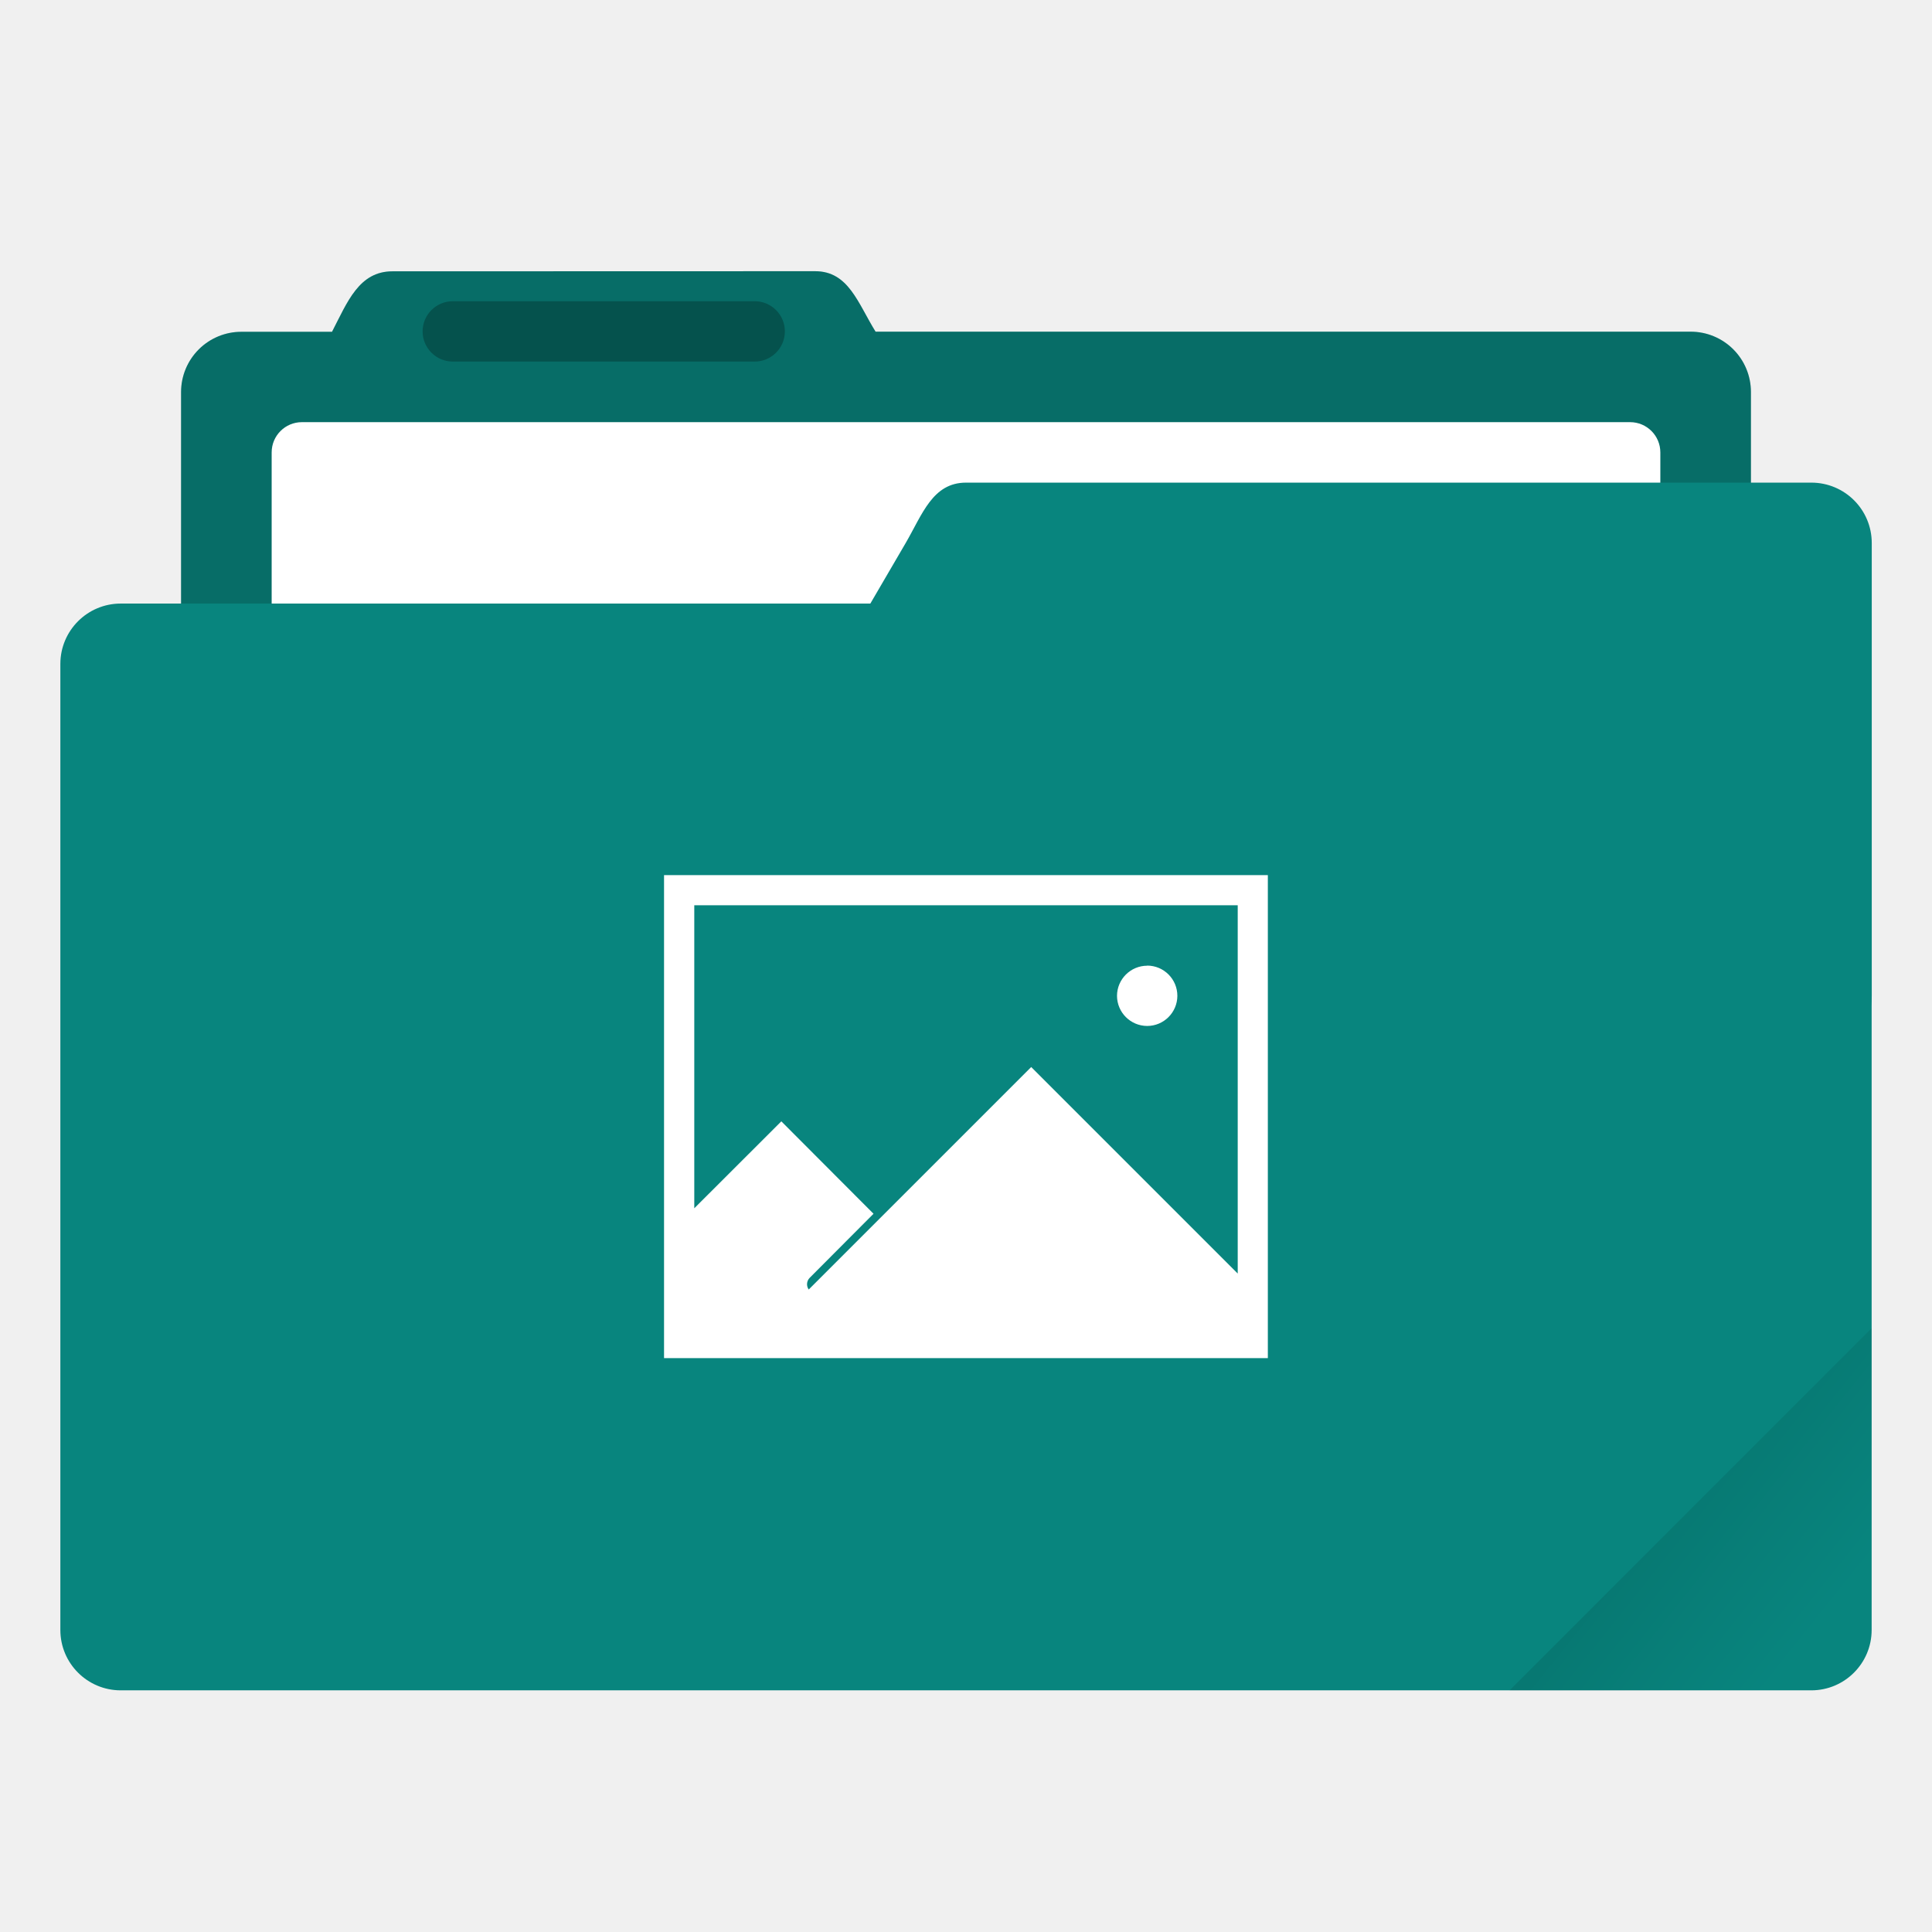
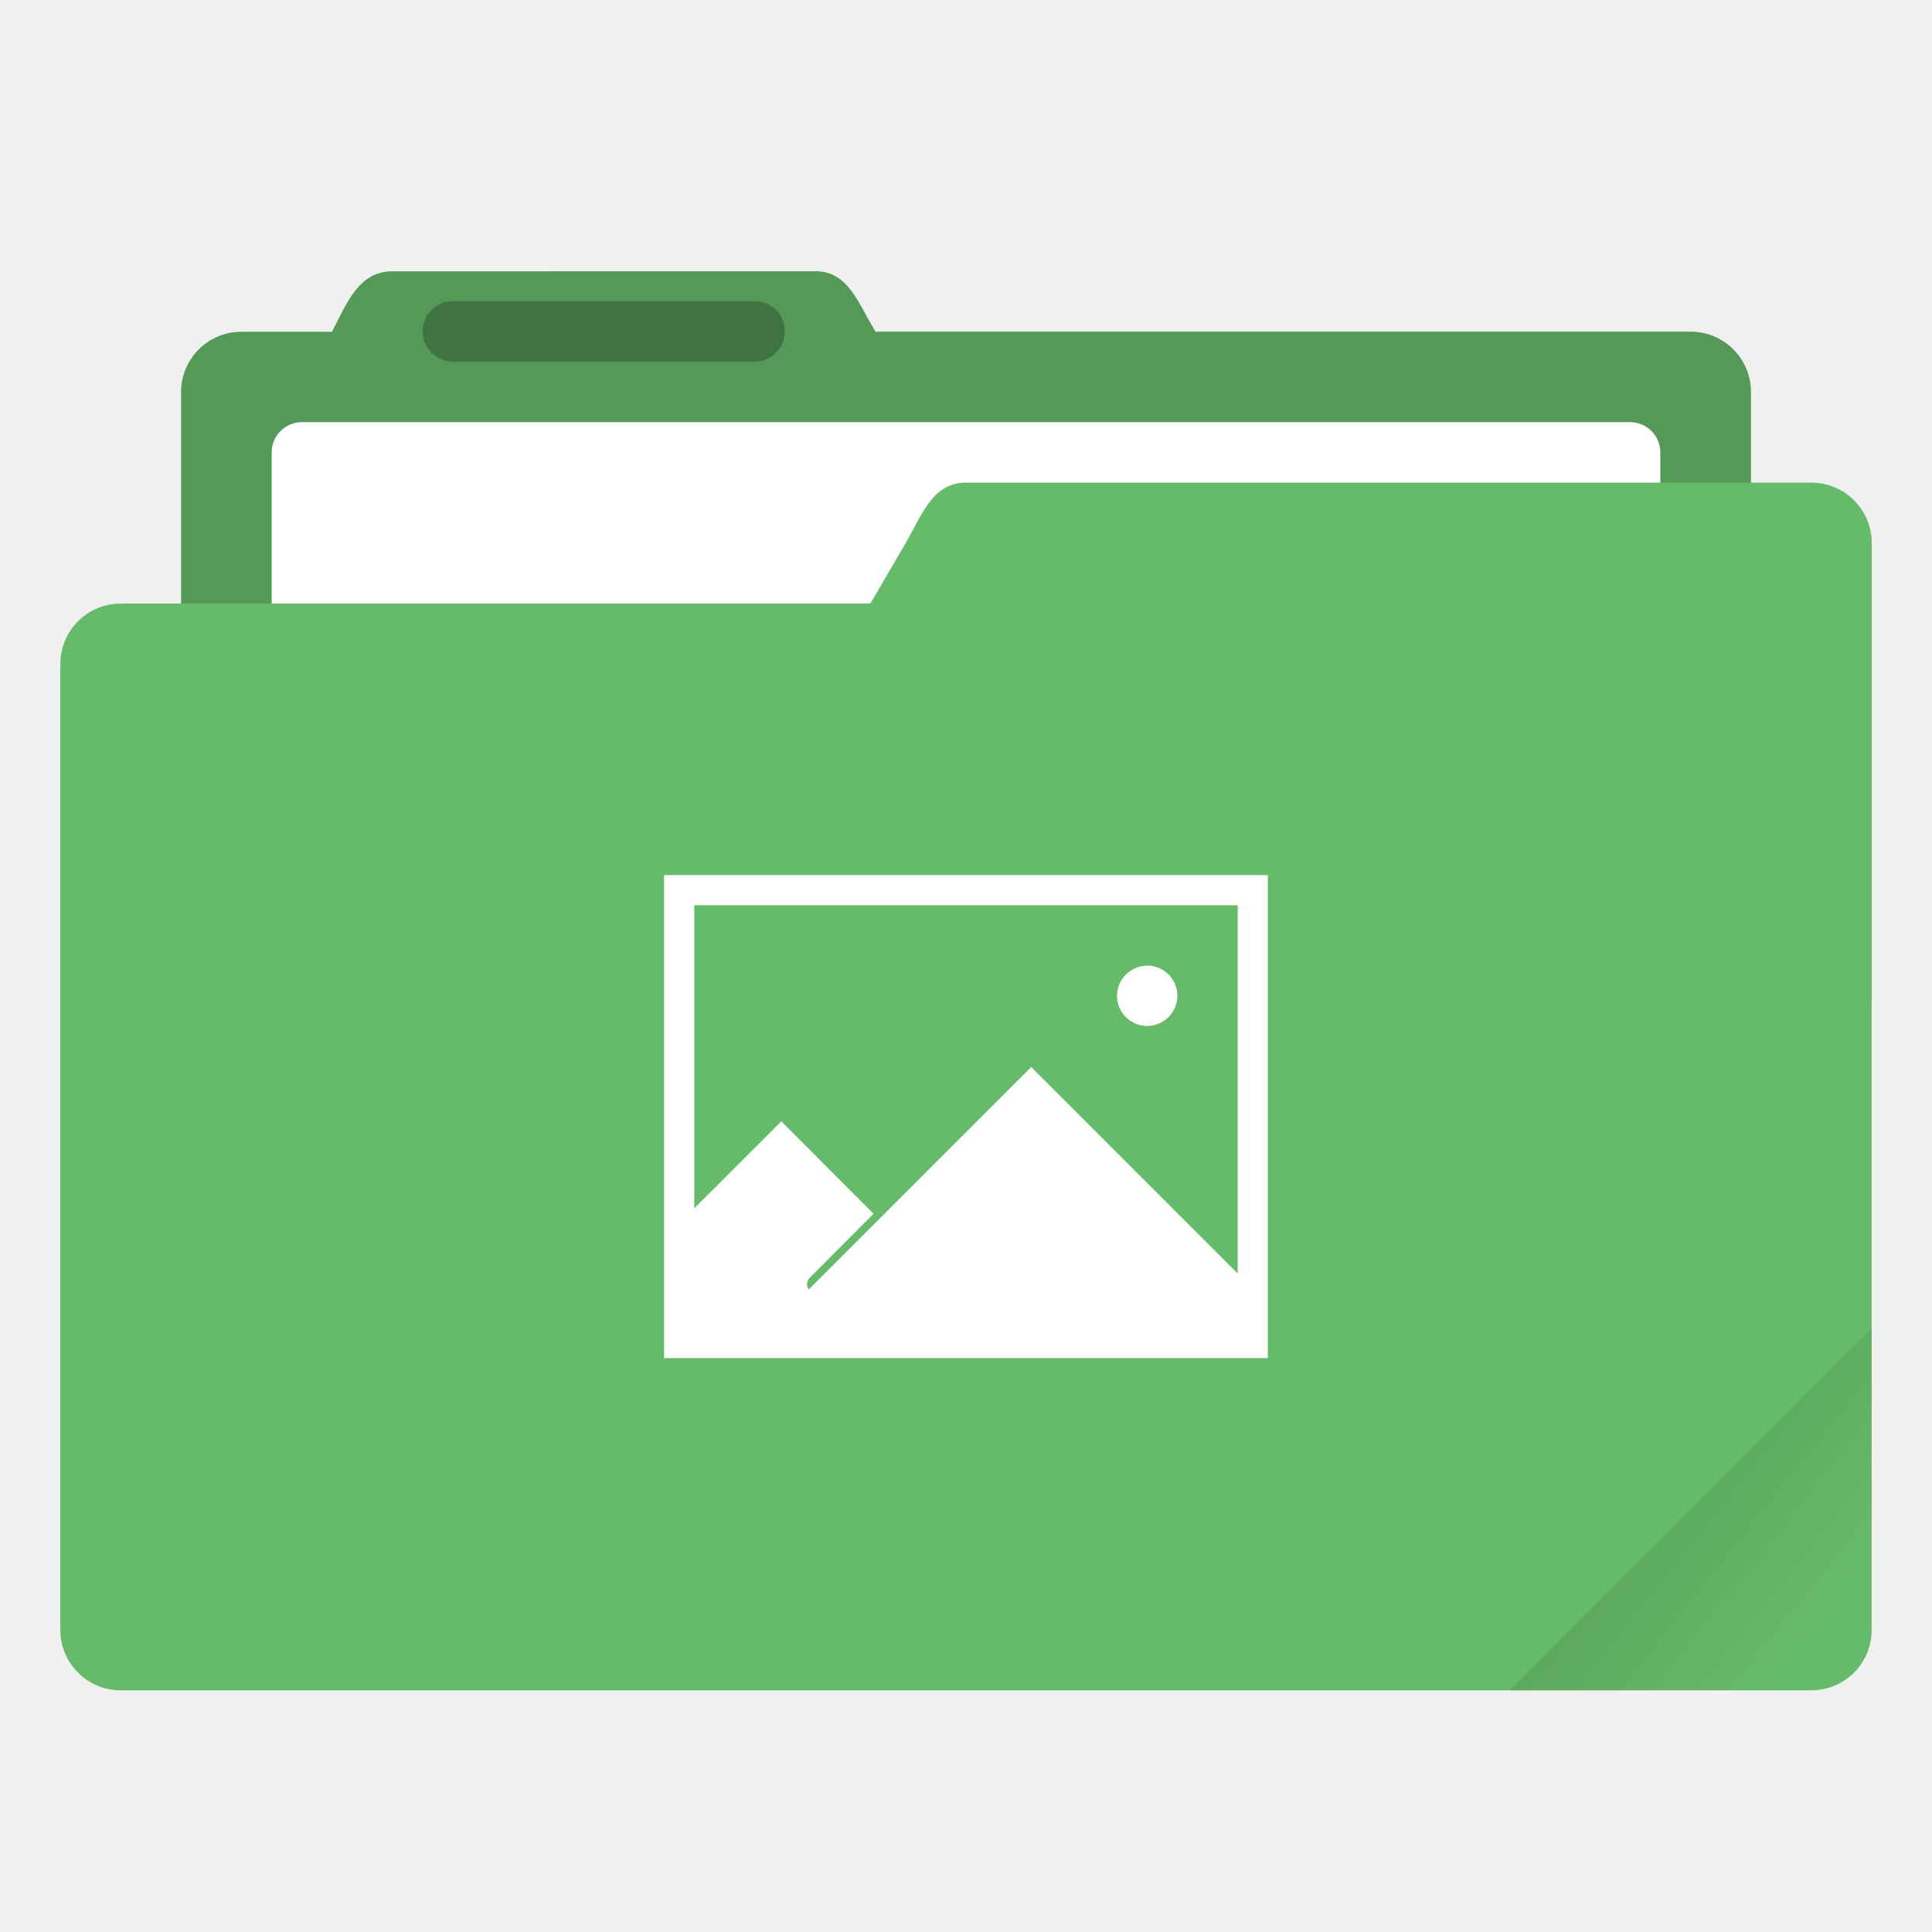
<svg xmlns="http://www.w3.org/2000/svg" width="64" height="64" version="1.1" viewBox="0 0 16.933 16.933">
  <defs>
    <linearGradient id="a" x1="-197.1" x2="-196.91" y1="217.68" y2="219.37" gradientTransform="rotate(-45 -338.07 -140.03)" gradientUnits="userSpaceOnUse">
      <stop offset="0" />
      <stop stop-opacity="0" offset="1" />
    </linearGradient>
  </defs>
  <g transform="translate(0 -280.07)">
-     <path d="M3.44 282.448c-.294 0-.395.269-.53.53h-.793a.528.528 0 0 0-.53.528v5.292c0 .293.237.53.53.53h12.7c.293 0 .529-.237.529-.53v-5.292a.528.528 0 0 0-.53-.529H7.674c-.155-.249-.236-.53-.53-.53z" fill="#08857e" paint-order="markers stroke fill" />
+     <path d="M3.44 282.448c-.294 0-.395.269-.53.53h-.793a.528.528 0 0 0-.53.528v5.292c0 .293.237.53.53.53h12.7c.293 0 .529-.237.529-.53v-5.292a.528.528 0 0 0-.53-.529H7.674c-.155-.249-.236-.53-.53-.53z" fill="#66bb6a" paint-order="markers stroke fill" />
    <path d="M3.44 282.448c-.294 0-.395.269-.53.53h-.793a.528.528 0 0 0-.53.528v5.292c0 .293.237.53.53.53h12.7c.293 0 .529-.237.529-.53v-5.292a.528.528 0 0 0-.53-.529H7.674c-.155-.249-.236-.53-.53-.53z" opacity=".18" paint-order="markers stroke fill" />
    <rect x="2.381" y="283.77" width="12.171" height="5.027" ry=".265" fill="#fff" paint-order="markers stroke fill" />
-     <rect x=".529" y="285.36" width="15.875" height="9.525" ry=".529" fill="#08857e" paint-order="markers stroke fill" />
-     <path d="M8.467 284.3h7.408c.293 0 .53.236.53.53v3.968c0 .293-.237.529-.53.529H6.152c-.294 0-.677-.276-.53-.53l2.316-3.968c.147-.253.236-.529.529-.529z" fill="#08857e" paint-order="markers stroke fill" />
+     <rect x=".529" y="285.36" width="15.875" height="9.525" ry=".529" fill="#66bb6a" paint-order="markers stroke fill" />
+     <path d="M8.467 284.3h7.408c.293 0 .53.236.53.53v3.968c0 .293-.237.529-.53.529H6.152c-.294 0-.677-.276-.53-.53l2.316-3.968c.147-.253.236-.529.529-.529z" fill="#66bb6a" paint-order="markers stroke fill" />
    <rect x="3.704" y="282.71" width="3.175" height=".529" ry=".265" opacity=".25" paint-order="stroke markers fill" />
    <path d="M5.82 287.74v4.233h5.292v-4.233H5.821zm.265.264h4.763v3.228l-1.81-1.81-1.95 1.95a.08.08 0 0 1 .008-.102l.56-.562-.808-.81-.763.762v-2.656zm3.97.53a.265.265 0 0 0-.265.264.265.265 0 0 0 .264.264.265.265 0 0 0 .265-.264.265.265 0 0 0-.265-.265z" fill="#fff" paint-order="stroke markers fill" />
  </g>
  <path d="m16.404 11.641-3.174 3.175h2.646c0.293 0 0.529-0.236 0.529-0.529z" fill="url(#a)" opacity=".1" style="paint-order:stroke markers fill" />
</svg>
